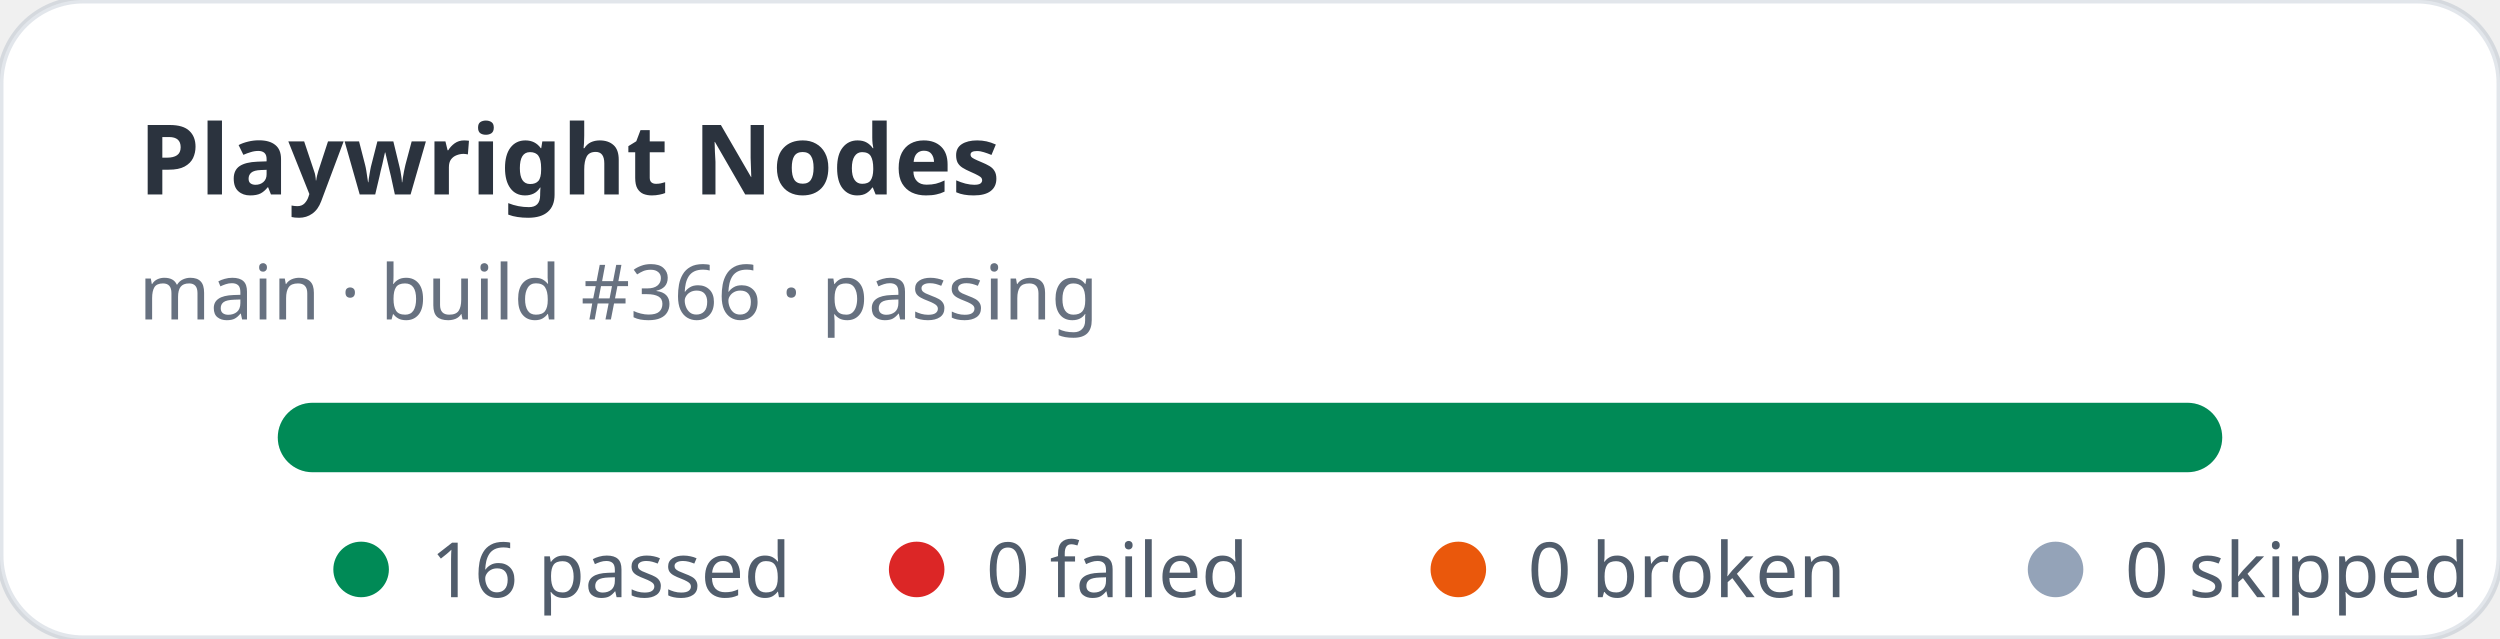
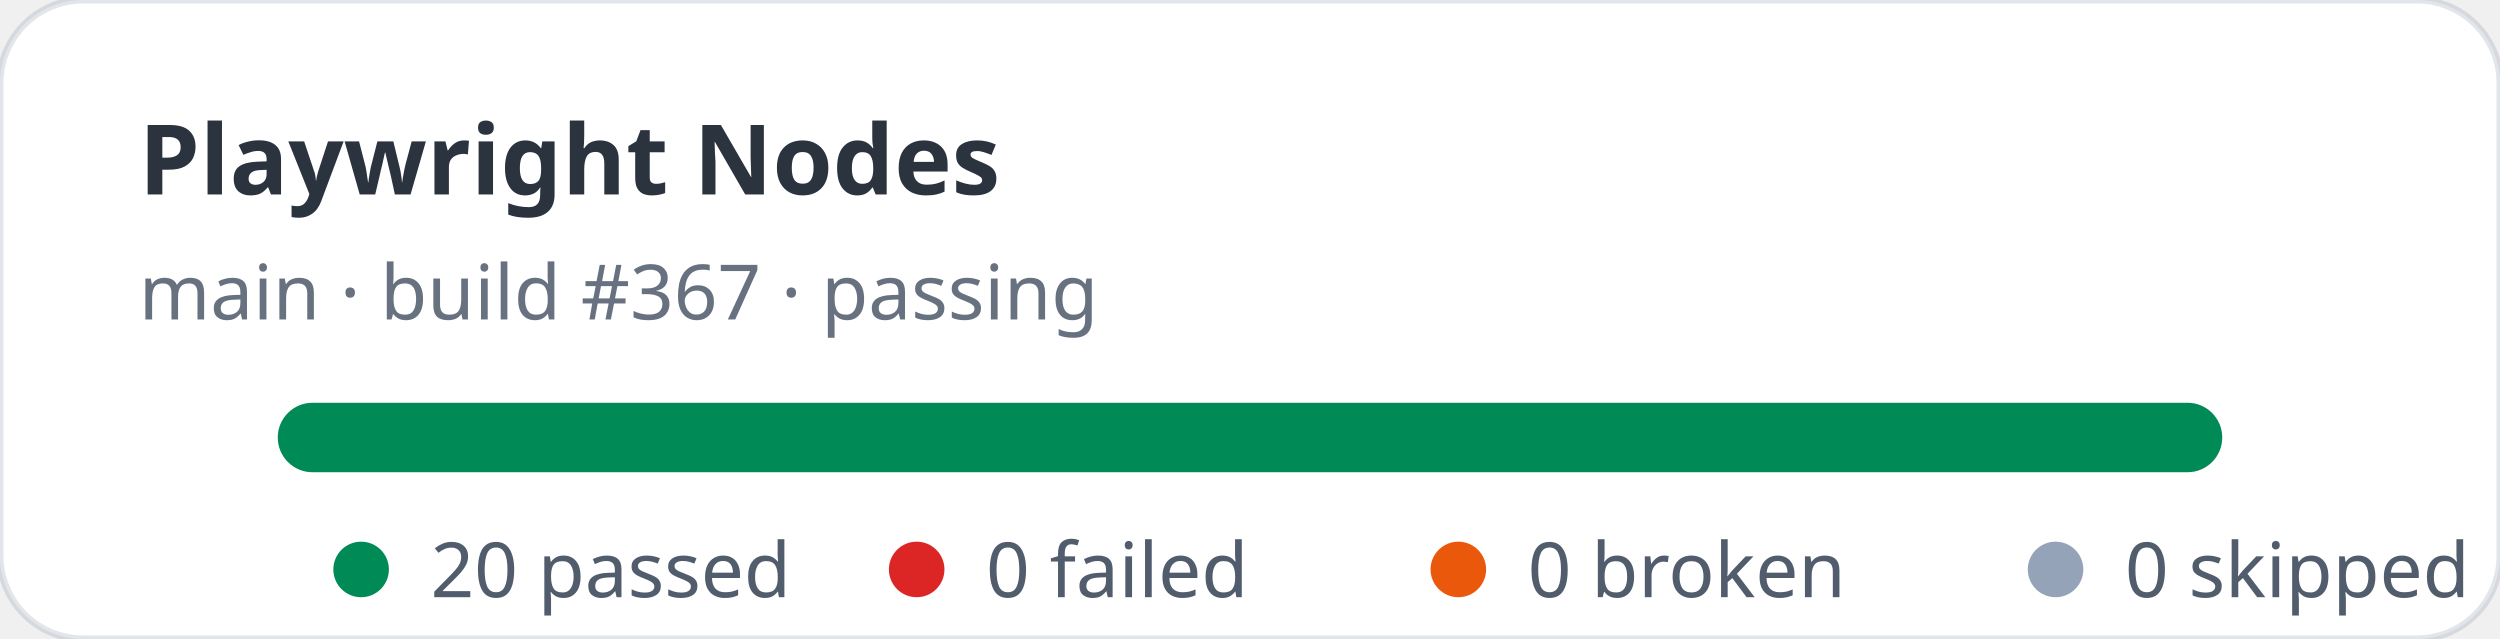
- <svg xmlns="http://www.w3.org/2000/svg" width="360" height="92" viewBox="0 0 360 92" role="img" aria-label="Playwright Nodes stats: 16 passed, 0 failed">
+ <svg xmlns="http://www.w3.org/2000/svg" width="360" height="92" viewBox="0 0 360 92" role="img" aria-label="Playwright Nodes stats: 20 passed, 0 failed">
  <rect width="360" height="92" rx="12" fill="#ffffff" stroke="rgba(11,48,86,0.12)" />
  <text x="20" y="28" fill="rgba(1,10,24,0.83)" font-family="ui-sans-serif,system-ui,sans-serif" font-size="14" font-weight="700">Playwright Nodes</text>
-   <text x="20" y="46" fill="rgba(2,19,44,0.6)" font-family="ui-sans-serif,system-ui,sans-serif" font-size="11">main · build #366 · passing</text>
+   <text x="20" y="46" fill="rgba(2,19,44,0.6)" font-family="ui-sans-serif,system-ui,sans-serif" font-size="11">main · build #367 · passing</text>
  <rect x="40" y="58" width="280" height="10" rx="5" fill="#e2e8f0" />
  <rect x="40" y="58" width="280" height="10" rx="5" fill="#008a56" />
  <g font-family="ui-sans-serif,system-ui,sans-serif" font-size="11" fill="rgba(1,18,40,0.68)">
    <circle cx="52" cy="82" r="4" fill="#008a56" />
-     <text x="62" y="86">16 passed</text>
+     <text x="62" y="86">20 passed</text>
    <circle cx="132" cy="82" r="4" fill="#dc2626" />
    <text x="142" y="86">0 failed</text>
    <circle cx="210" cy="82" r="4" fill="#ea580c" />
    <text x="220" y="86">0 broken</text>
    <circle cx="296" cy="82" r="4" fill="#94a3b8" />
    <text x="306" y="86">0 skipped</text>
  </g>
</svg>
